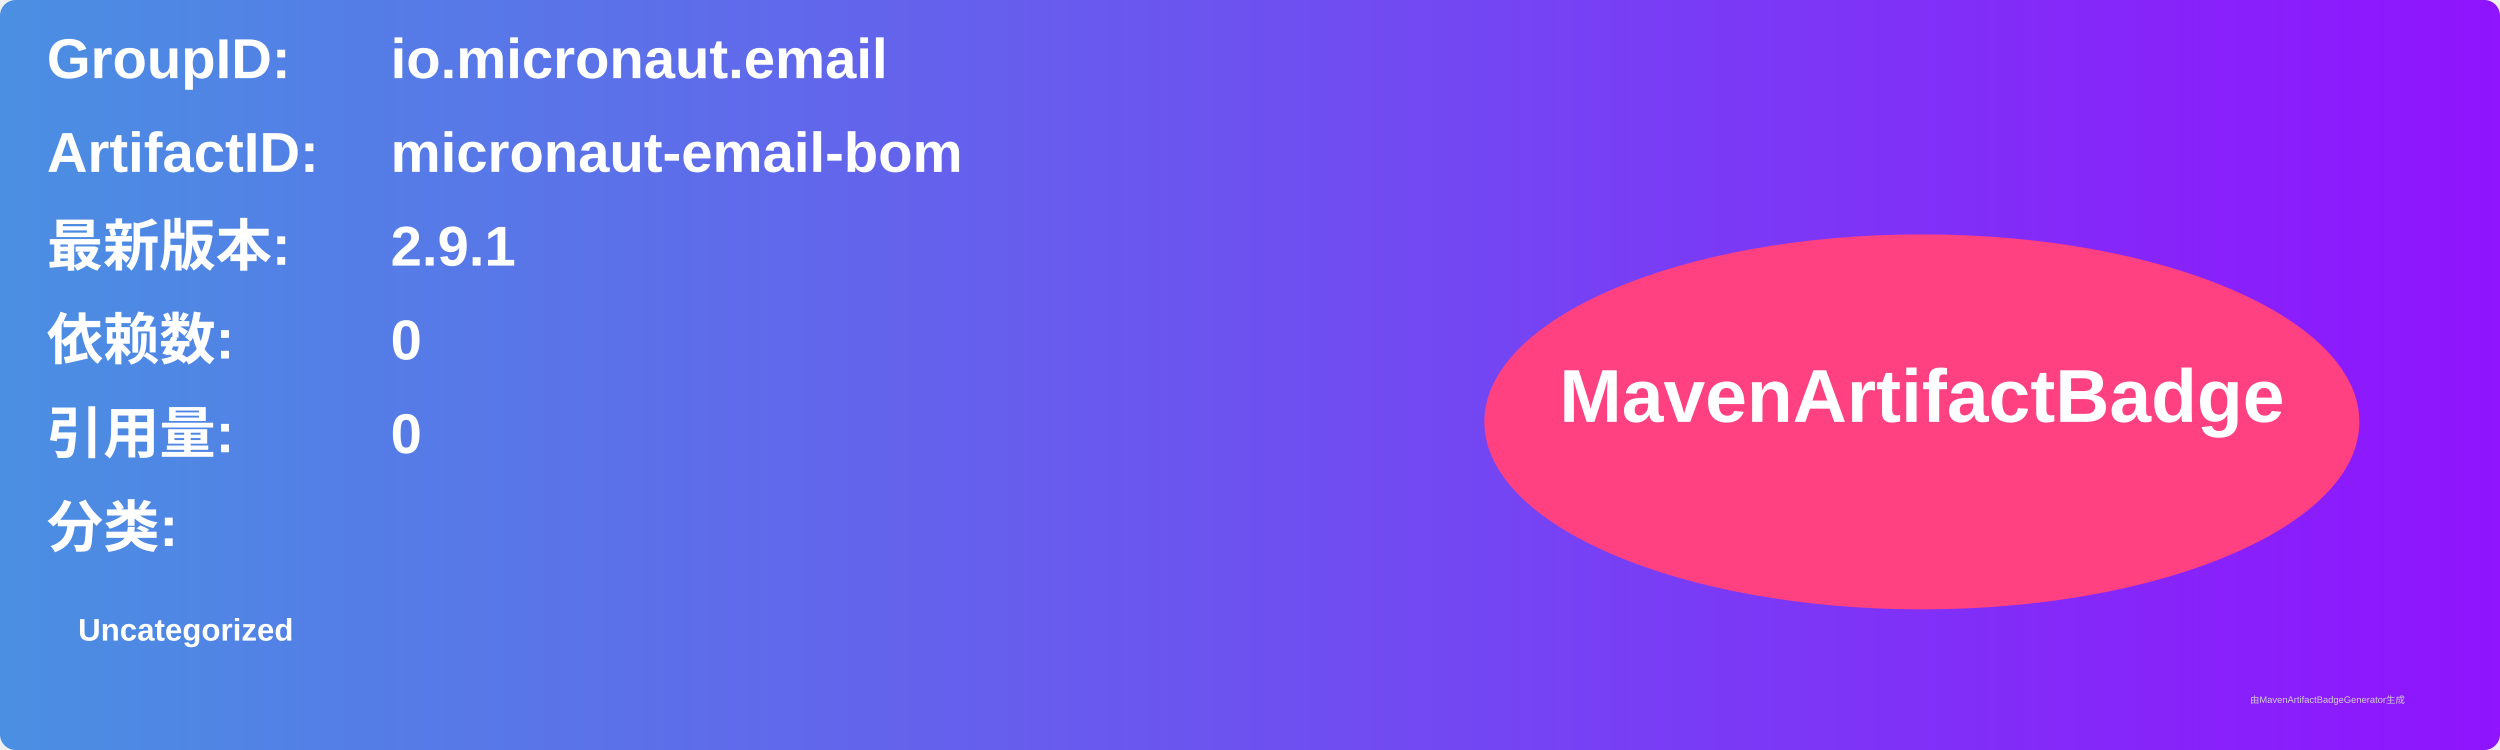
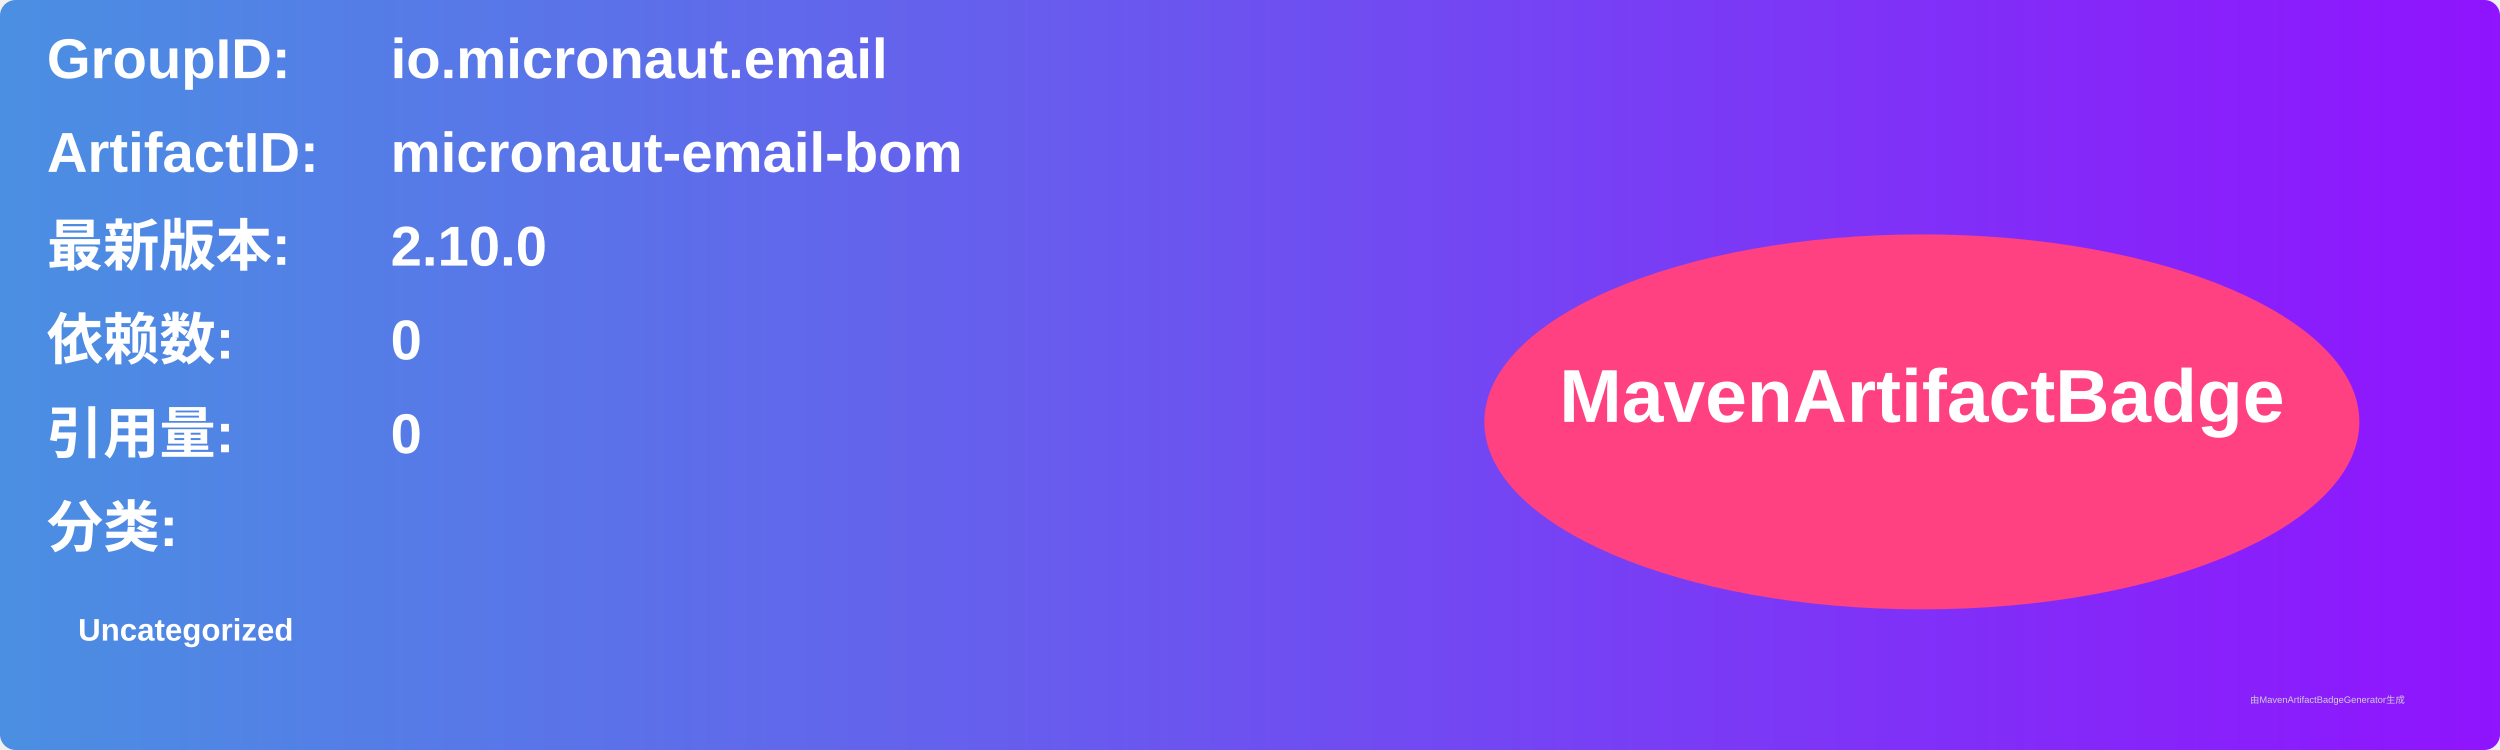
<svg xmlns="http://www.w3.org/2000/svg" width="800" height="240" viewBox="0 0 800 240">
  <linearGradient id="grad" x1="0%" y1="0%" x2="100%" y2="0%">
    <stop offset="0%" stop-color="#4a90e2" />
    <stop offset="100%" stop-color="#9013fe" />
  </linearGradient>
  <rect width="100%" height="100%" rx="5" ry="5" fill="url(#grad)" />
  <g transform="translate(15, 15)">
    <text x="0" y="10" font-family="Arial" font-size="18" fill="white" font-weight="bold" width="260">GroupID:</text>
    <text x="110" y="10" font-family="Arial" font-size="18" fill="white" font-weight="bold" width="460">io.micronaut.email</text>
    <text x="0" y="40" font-family="Arial" font-size="18" fill="white" font-weight="bold" width="260">ArtifactID:</text>
    <text x="110" y="40" font-family="Arial" font-size="18" fill="white" font-weight="bold" width="460">micronaut-email-bom</text>
    <text x="0" y="70" font-family="Arial" font-size="18" fill="white" font-weight="bold">最新版本:</text>
    <text x="110" y="70" font-family="Arial" font-size="18" fill="white" font-weight="bold">
-       <tspan font-weight="bold">2.9.1</tspan>
+       <tspan font-weight="bold">2.10.0</tspan>
    </text>
    <text x="0" y="100" font-family="Arial" font-size="18" fill="white" font-weight="bold">依赖数: </text>
    <text x="110" y="100" font-family="Arial" font-size="18" fill="white">
      <tspan font-weight="bold">0</tspan>
    </text>
    <text x="0" y="130" font-family="Arial" font-size="18" fill="white" font-weight="bold">引用量: </text>
    <text x="110" y="130" font-family="Arial" font-size="18" fill="white">
      <tspan font-weight="bold">0</tspan>
    </text>
    <text x="0" y="160" font-family="Arial" font-size="18" fill="white" font-weight="bold">分类:</text>
    <text x="10" y="190" font-family="Arial" font-size="10" fill="white">
      <tspan font-weight="bold">Uncategorized</tspan>
    </text>
    <ellipse cx="600" cy="120" rx="140" ry="60" fill="#ff4081" />
    <text x="600" y="120" text-anchor="middle" font-family="Arial" font-size="24" fill="white" font-weight="bold">MavenArtifactBadge</text>
  </g>
  <text x="720" y="225" font-family="Arial" font-size="3" fill="#d0d0d0">由MavenArtifactBadgeGenerator生成</text>
</svg>
